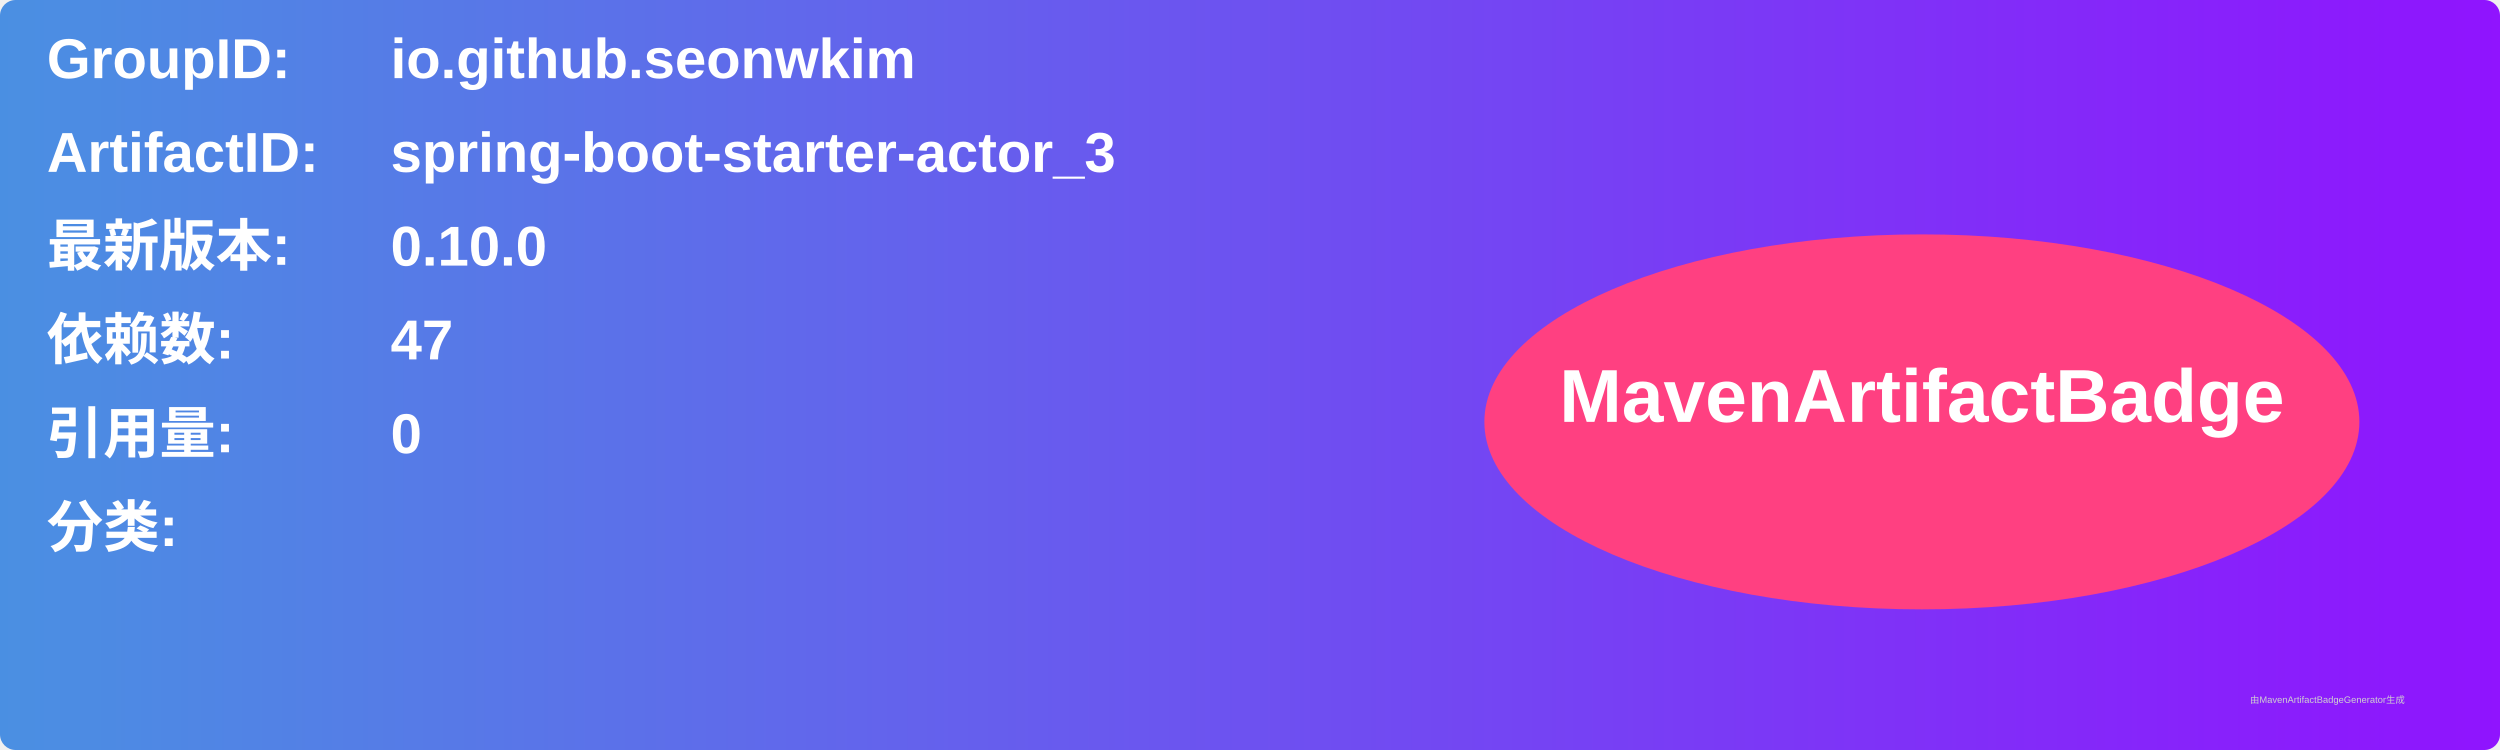
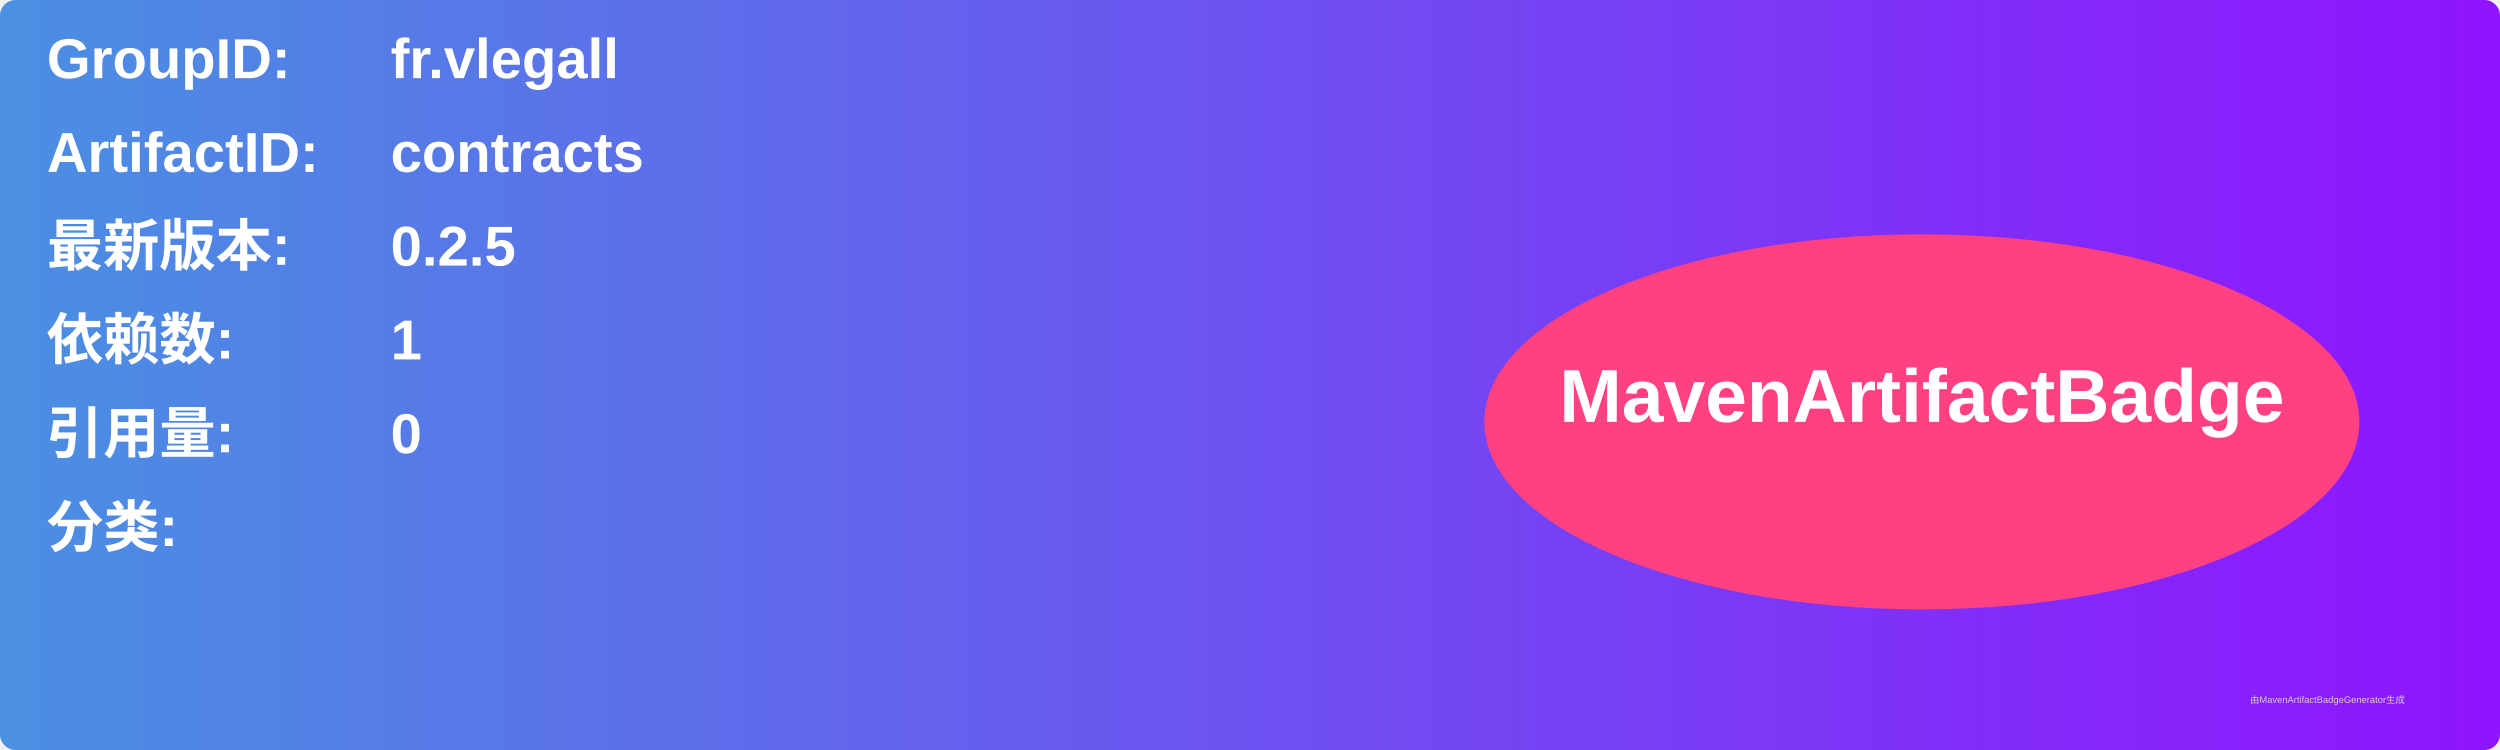
<svg xmlns="http://www.w3.org/2000/svg" width="800" height="240" viewBox="0 0 800 240">
  <linearGradient id="grad" x1="0%" y1="0%" x2="100%" y2="0%">
    <stop offset="0%" stop-color="#4a90e2" />
    <stop offset="100%" stop-color="#9013fe" />
  </linearGradient>
  <rect width="100%" height="100%" rx="5" ry="5" fill="url(#grad)" />
  <g transform="translate(15, 15)">
    <text x="0" y="10" font-family="Arial" font-size="18" fill="white" font-weight="bold" width="260">GroupID:</text>
-     <text x="110" y="10" font-family="Arial" font-size="18" fill="white" font-weight="bold" width="460">io.github.seonwkim</text>
+     <text x="110" y="10" font-family="Arial" font-size="18" fill="white" font-weight="bold" width="460">fr.vlegall</text>
    <text x="0" y="40" font-family="Arial" font-size="18" fill="white" font-weight="bold" width="260">ArtifactID:</text>
-     <text x="110" y="40" font-family="Arial" font-size="18" fill="white" font-weight="bold" width="460">spring-boot-starter-actor_3</text>
+     <text x="110" y="40" font-family="Arial" font-size="18" fill="white" font-weight="bold" width="460">contracts</text>
    <text x="0" y="70" font-family="Arial" font-size="18" fill="white" font-weight="bold">最新版本:</text>
    <text x="110" y="70" font-family="Arial" font-size="18" fill="white" font-weight="bold">
-       <tspan font-weight="bold">0.10.0</tspan>
+       <tspan font-weight="bold">0.2.5</tspan>
    </text>
    <text x="0" y="100" font-family="Arial" font-size="18" fill="white" font-weight="bold">依赖数: </text>
    <text x="110" y="100" font-family="Arial" font-size="18" fill="white">
-       <tspan font-weight="bold">47</tspan>
+       <tspan font-weight="bold">1</tspan>
    </text>
    <text x="0" y="130" font-family="Arial" font-size="18" fill="white" font-weight="bold">引用量: </text>
    <text x="110" y="130" font-family="Arial" font-size="18" fill="white">
      <tspan font-weight="bold">0</tspan>
    </text>
    <text x="0" y="160" font-family="Arial" font-size="18" fill="white" font-weight="bold">分类:</text>
    <text x="10" y="190" font-family="Arial" font-size="10" fill="white">
      <tspan font-weight="bold" />
    </text>
    <ellipse cx="600" cy="120" rx="140" ry="60" fill="#ff4081" />
    <text x="600" y="120" text-anchor="middle" font-family="Arial" font-size="24" fill="white" font-weight="bold">MavenArtifactBadge</text>
  </g>
  <text x="720" y="225" font-family="Arial" font-size="3" fill="#d0d0d0">由MavenArtifactBadgeGenerator生成</text>
</svg>
